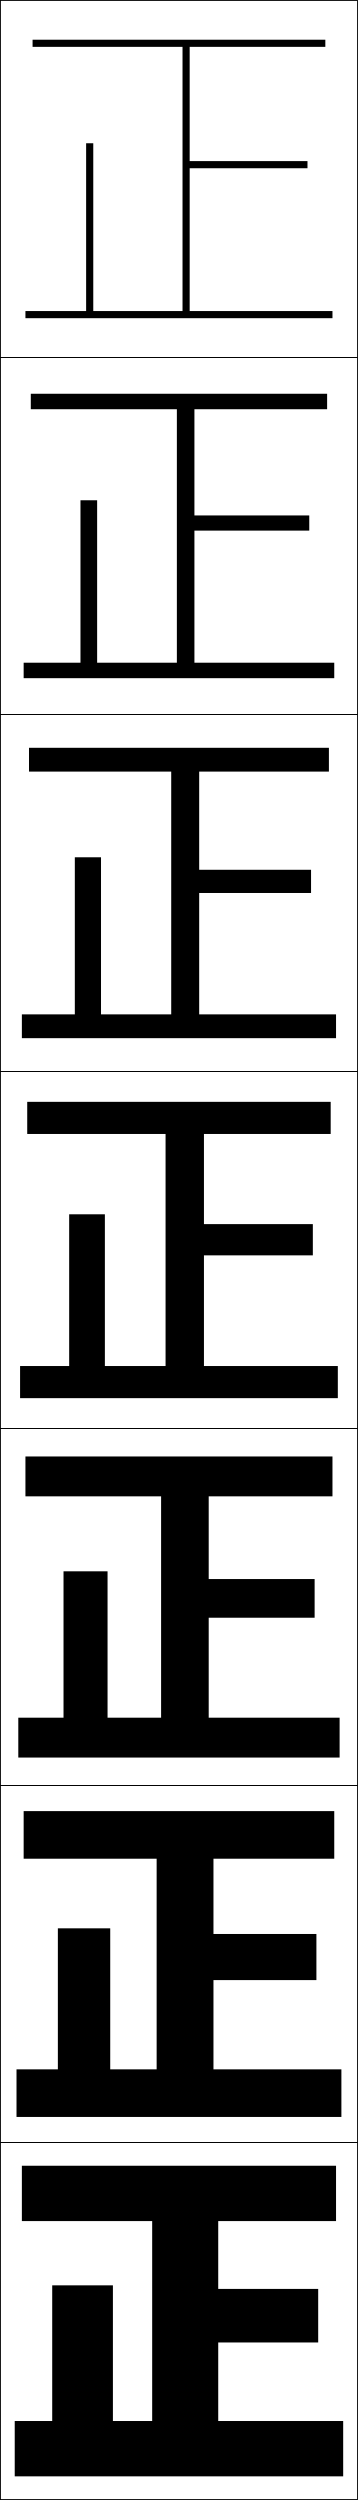
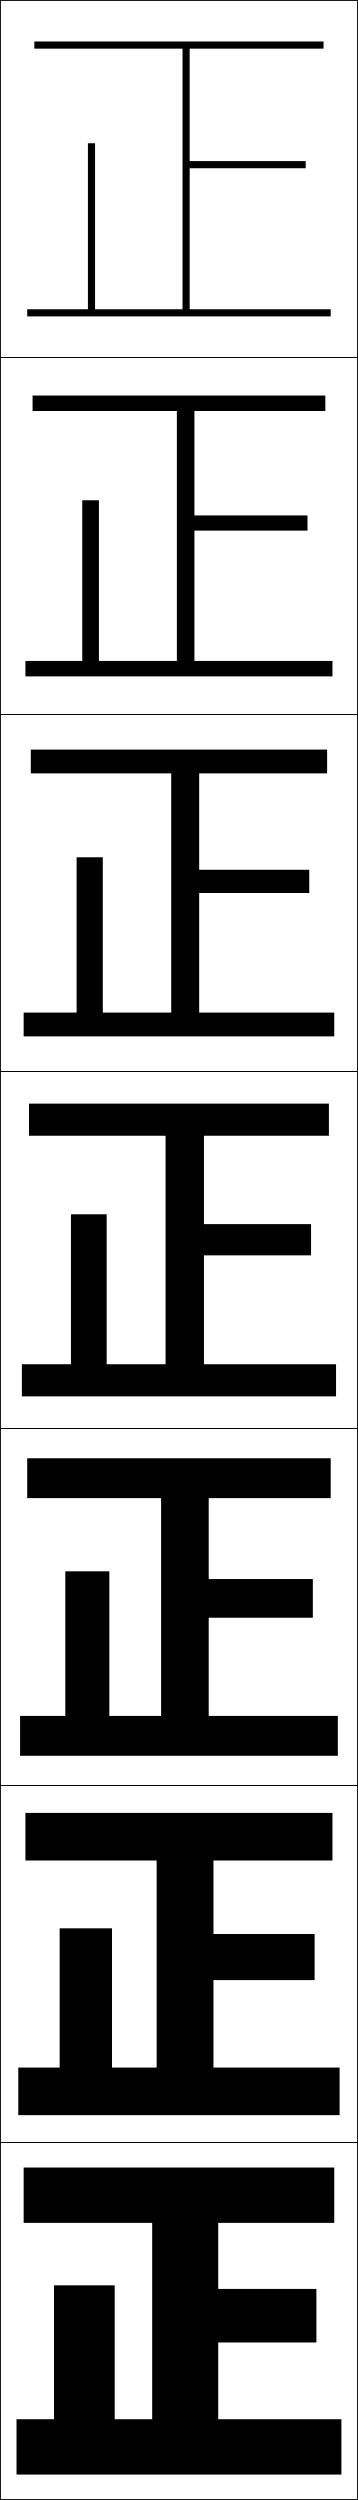
<svg xmlns="http://www.w3.org/2000/svg" width="100.25" height="700.25" viewBox="0 0 100.25 700.25" overflow="visible" enable-background="new 0 0 100.25 700.25" xml:space="preserve">
  <g id="glyphs">
    <g>
      <rect x="0.125" y="0.125" fill="none" stroke="#000000" stroke-width="0.25" width="100" height="100" />
      <rect x="0.125" y="100.125" fill="none" stroke="#000000" stroke-width="0.25" width="100" height="100" />
      <rect x="0.125" y="200.125" fill="none" stroke="#000000" stroke-width="0.25" width="100" height="100" />
      <rect x="0.125" y="300.125" fill="none" stroke="#000000" stroke-width="0.25" width="100" height="100" />
      <rect x="0.125" y="400.125" fill="none" stroke="#000000" stroke-width="0.25" width="100" height="100" />
      <rect x="0.125" y="500.125" fill="none" stroke="#000000" stroke-width="0.25" width="100" height="100" />
      <rect x="0.125" y="600.125" fill="none" stroke="#000000" stroke-width="0.25" width="100" height="100" />
    </g>
    <g>
-       <polygon points="53.125,87.125 53.125,47.125 86.125,47.125 86.125,45.125 53.125,45.125 53.125,13.125 91.125,13.125       91.125,11.125 9.125,11.125 9.125,13.125 51.125,13.125 51.125,87.125 26.125,87.125 26.125,40.125 24.125,40.125       24.125,87.125 7.125,87.125 7.125,89.125 93.125,89.125 93.125,87.125 " />
-       <polygon points="8.625,110.292 8.625,114.625 49.541,114.625 49.541,185.625 27.208,185.625       27.208,140.125 22.541,140.125 22.541,185.625 6.625,185.625 6.625,189.958 93.625,189.958       93.625,185.625 54.458,185.625 54.458,148.625 86.625,148.625 86.625,144.375 54.458,144.375       54.458,114.625 91.625,114.625 91.625,110.292 " />
-       <polygon points="8.125,209.458 8.125,216.125 47.958,216.125 47.958,284.125 28.292,284.125       28.292,240.125 20.958,240.125 20.958,284.125 6.125,284.125 6.125,290.792 94.125,290.792 94.125,284.125       55.792,284.125 55.792,250.125 87.125,250.125 87.125,243.625 55.792,243.625 55.792,216.125 92.125,216.125       92.125,209.458 " />
-       <polygon points="7.625,308.625 7.625,317.625 46.375,317.625 46.375,382.625 29.375,382.625 29.375,340.125 19.375,340.125       19.375,382.625 5.625,382.625 5.625,391.625 94.625,391.625 94.625,382.625 57.125,382.625 57.125,351.625 87.625,351.625       87.625,342.875 57.125,342.875 57.125,317.625 92.625,317.625 92.625,308.625 " />
-       <polygon points="7.125,407.958 7.125,419.125 45.125,419.125 45.125,481.125 30.125,481.125       30.125,440.125 17.792,440.125 17.792,481.125 5.125,481.125 5.125,492.291 95.125,492.291       95.125,481.125 58.458,481.125 58.458,453.125 88.125,453.125 88.125,442.291 58.458,442.291       58.458,419.125 93.125,419.125 93.125,407.958 " />
-       <polygon points="6.625,507.292 6.625,520.625 43.875,520.625 43.875,579.625 30.875,579.625 30.875,540.125       16.208,540.125 16.208,579.625 4.625,579.625 4.625,592.958 95.625,592.958 95.625,579.625 59.792,579.625       59.792,554.625 88.625,554.625 88.625,541.708 59.792,541.708 59.792,520.625 93.625,520.625       93.625,507.292 " />
-       <polygon points="61.125,678.125 61.125,656.125 89.125,656.125 89.125,641.125 61.125,641.125 61.125,622.125 94.125,622.125       94.125,606.625 6.125,606.625 6.125,622.125 42.625,622.125 42.625,678.125 31.625,678.125 31.625,640.125 14.625,640.125       14.625,678.125 4.125,678.125 4.125,693.625 96.125,693.625 96.125,678.125 " />
+       <polygon points="53.125,86.625 53.125,47.125 85.625,47.125 85.625,45.125 53.125,45.125 53.125,13.625 90.625,13.625       90.625,11.625 9.625,11.625 9.625,13.625 51.125,13.625 51.125,86.625 26.625,86.625 26.625,40.125 24.625,40.125       24.625,86.625 7.625,86.625 7.625,88.625 92.625,88.625 92.625,86.625 " />
+       <polygon points="9.125,110.791 9.125,115.125 49.541,115.125 49.541,185.125       27.708,185.125 27.708,140.125 23.042,140.125 23.042,185.125 7.125,185.125       7.125,189.458 93.125,189.458 93.125,185.125 54.458,185.125 54.458,148.625 86.125,148.625       86.125,144.375 54.458,144.375 54.458,115.125 91.125,115.125 91.125,110.791 " />
+       <polygon points="8.625,209.958 8.625,216.625 47.958,216.625 47.958,283.625 28.792,283.625       28.792,240.125 21.458,240.125 21.458,283.625 6.625,283.625 6.625,290.292 93.625,290.292 93.625,283.625       55.792,283.625 55.792,250.125 86.625,250.125 86.625,243.625 55.792,243.625 55.792,216.625 91.625,216.625       91.625,209.958 " />
+       <polygon points="8.125,309.125 8.125,318.125 46.375,318.125 46.375,382.125 29.875,382.125 29.875,340.125 19.875,340.125       19.875,382.125 6.125,382.125 6.125,391.125 94.125,391.125 94.125,382.125 57.125,382.125 57.125,351.625 87.125,351.625       87.125,342.875 57.125,342.875 57.125,318.125 92.125,318.125 92.125,309.125 " />
+       <polygon points="7.625,408.458 7.625,419.625 45.125,419.625 45.125,480.625 30.625,480.625       30.625,440.125 18.292,440.125 18.292,480.625 5.625,480.625 5.625,491.791 94.625,491.791       94.625,480.625 58.458,480.625 58.458,453.125 87.625,453.125 87.625,442.291 58.458,442.291       58.458,419.625 92.625,419.625 92.625,408.458 " />
+       <polygon points="7.125,507.792 7.125,521.125 43.875,521.125 43.875,579.125 31.375,579.125 31.375,540.125       16.708,540.125 16.708,579.125 5.125,579.125 5.125,592.458 95.125,592.458 95.125,579.125 59.792,579.125       59.792,554.625 88.125,554.625 88.125,541.708 59.792,541.708 59.792,521.125 93.125,521.125       93.125,507.792 " />
+       <polygon points="61.125,677.625 61.125,656.125 88.625,656.125 88.625,641.125 61.125,641.125 61.125,622.625 93.625,622.625       93.625,607.125 6.625,607.125 6.625,622.625 42.625,622.625 42.625,677.625 32.125,677.625 32.125,640.125 15.125,640.125       15.125,677.625 4.625,677.625 4.625,693.125 95.625,693.125 95.625,677.625 " />
    </g>
  </g>
</svg>
